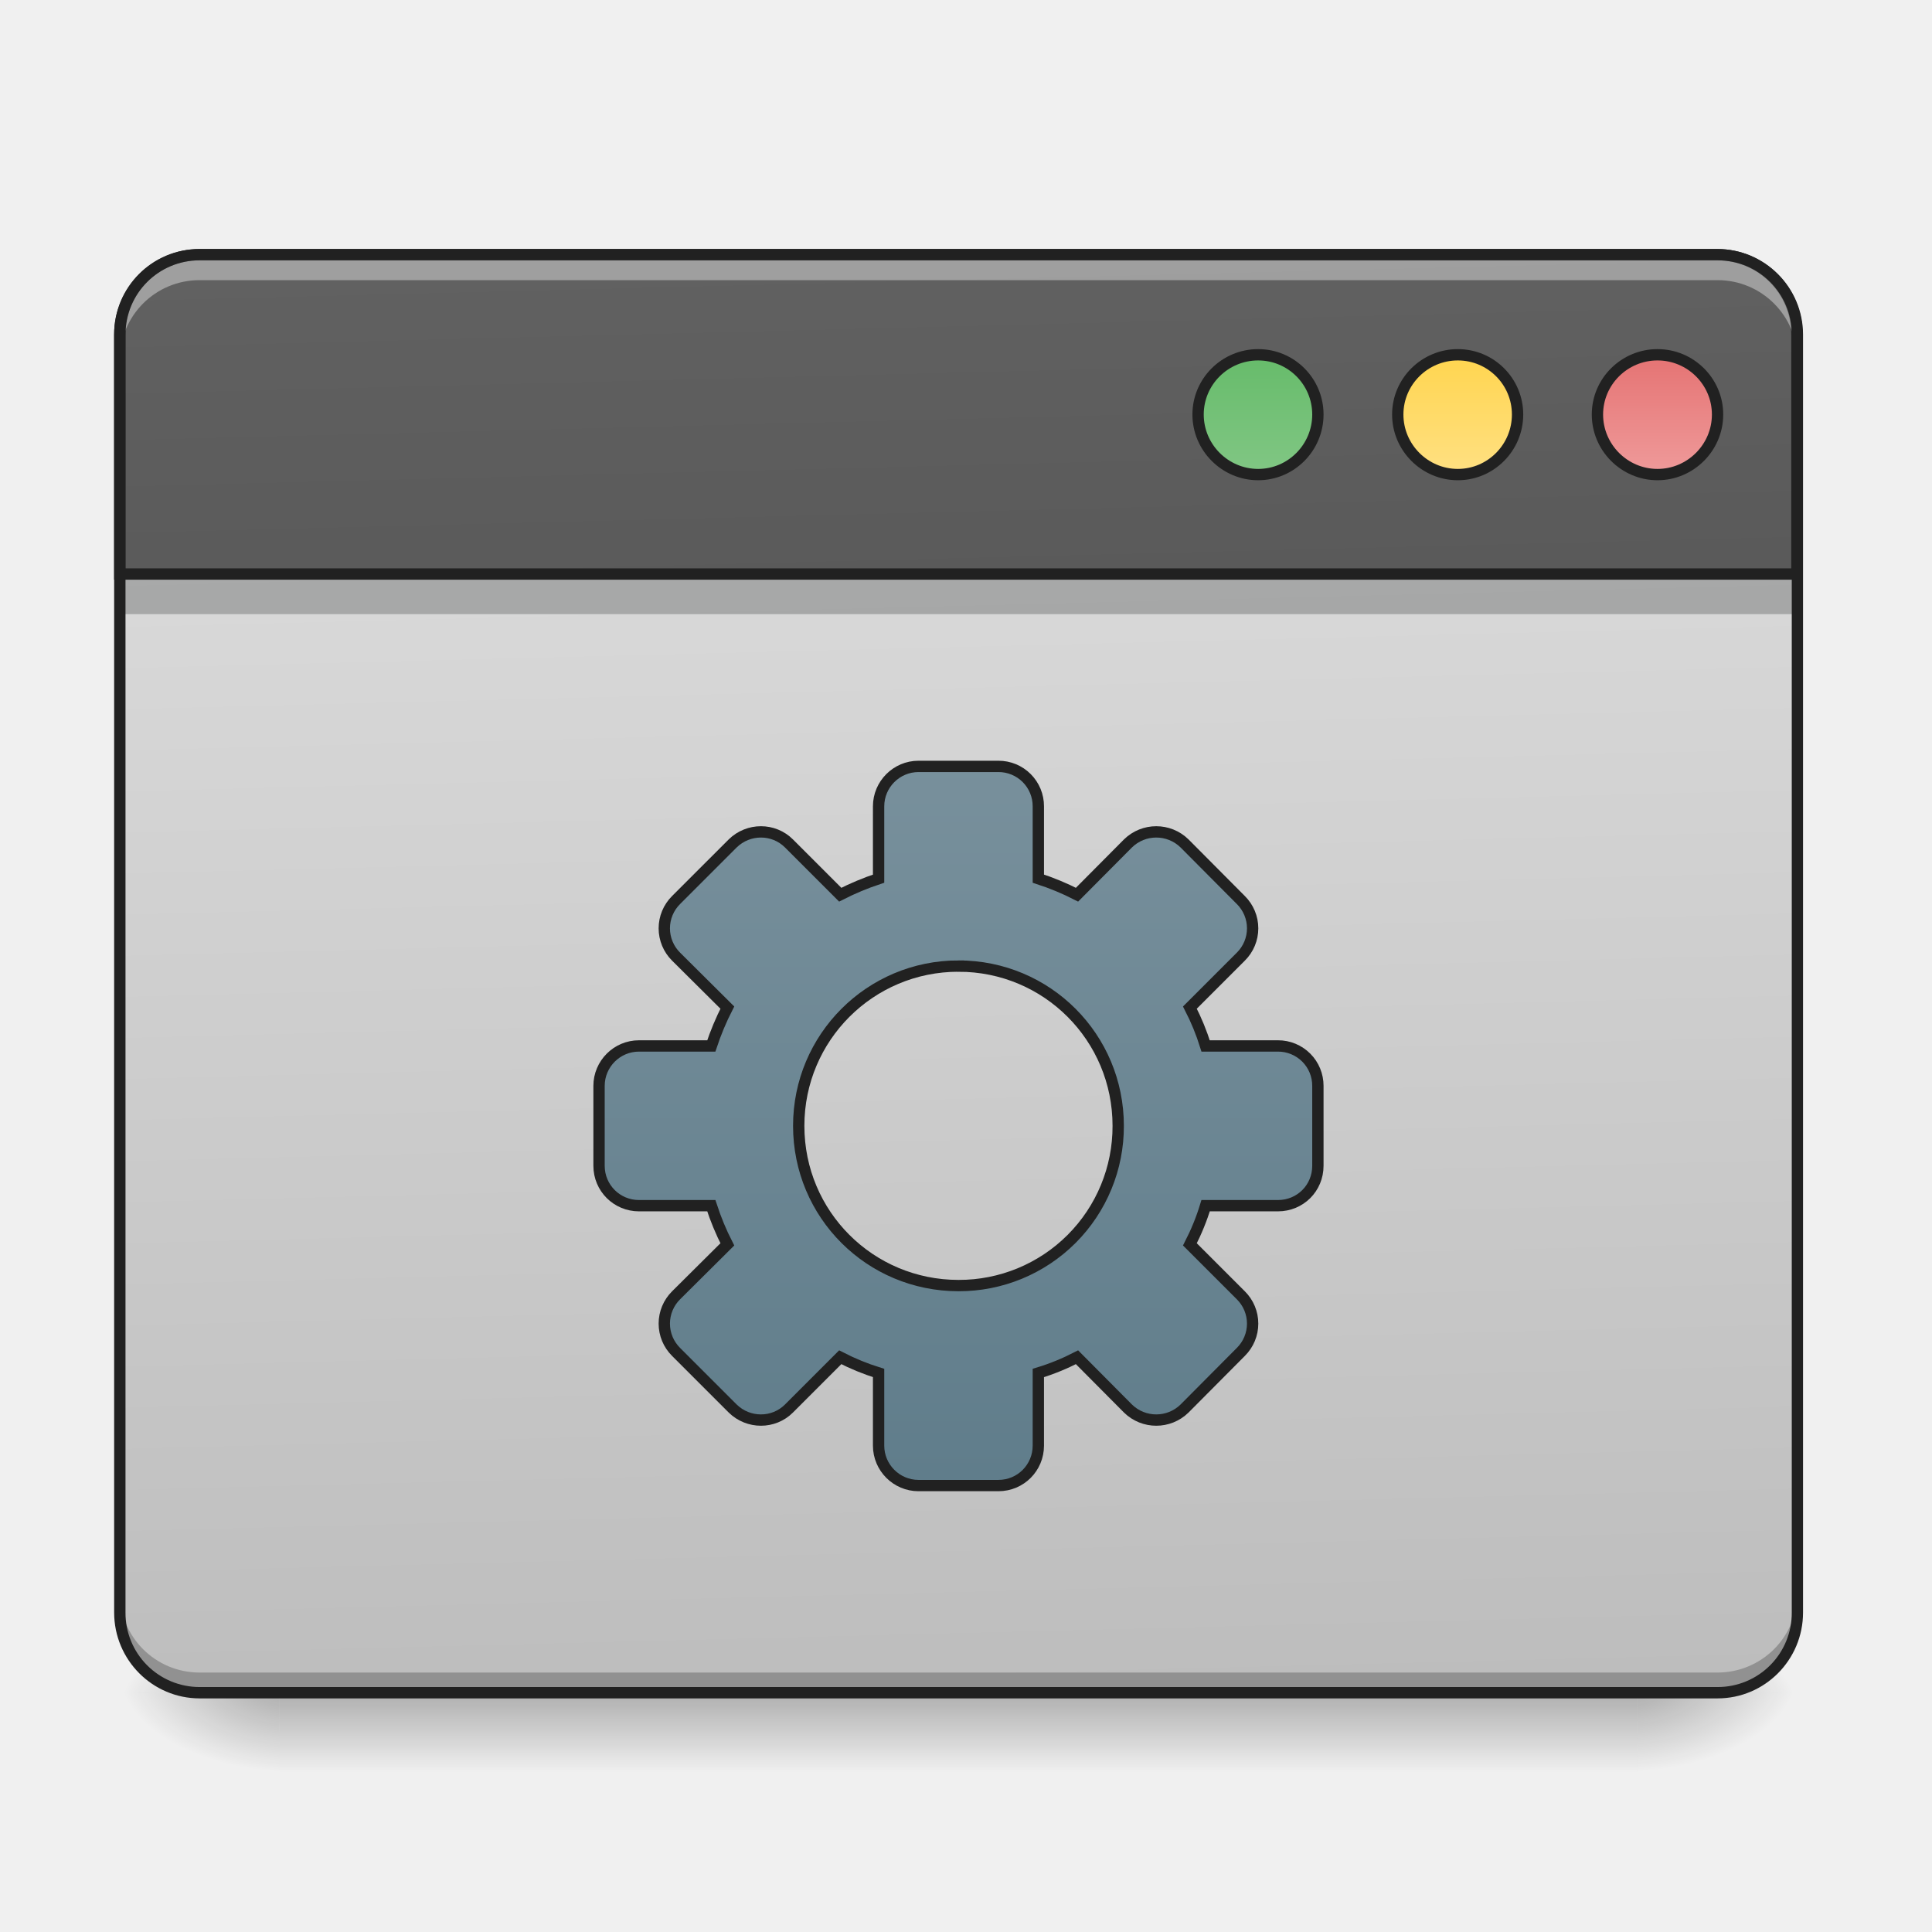
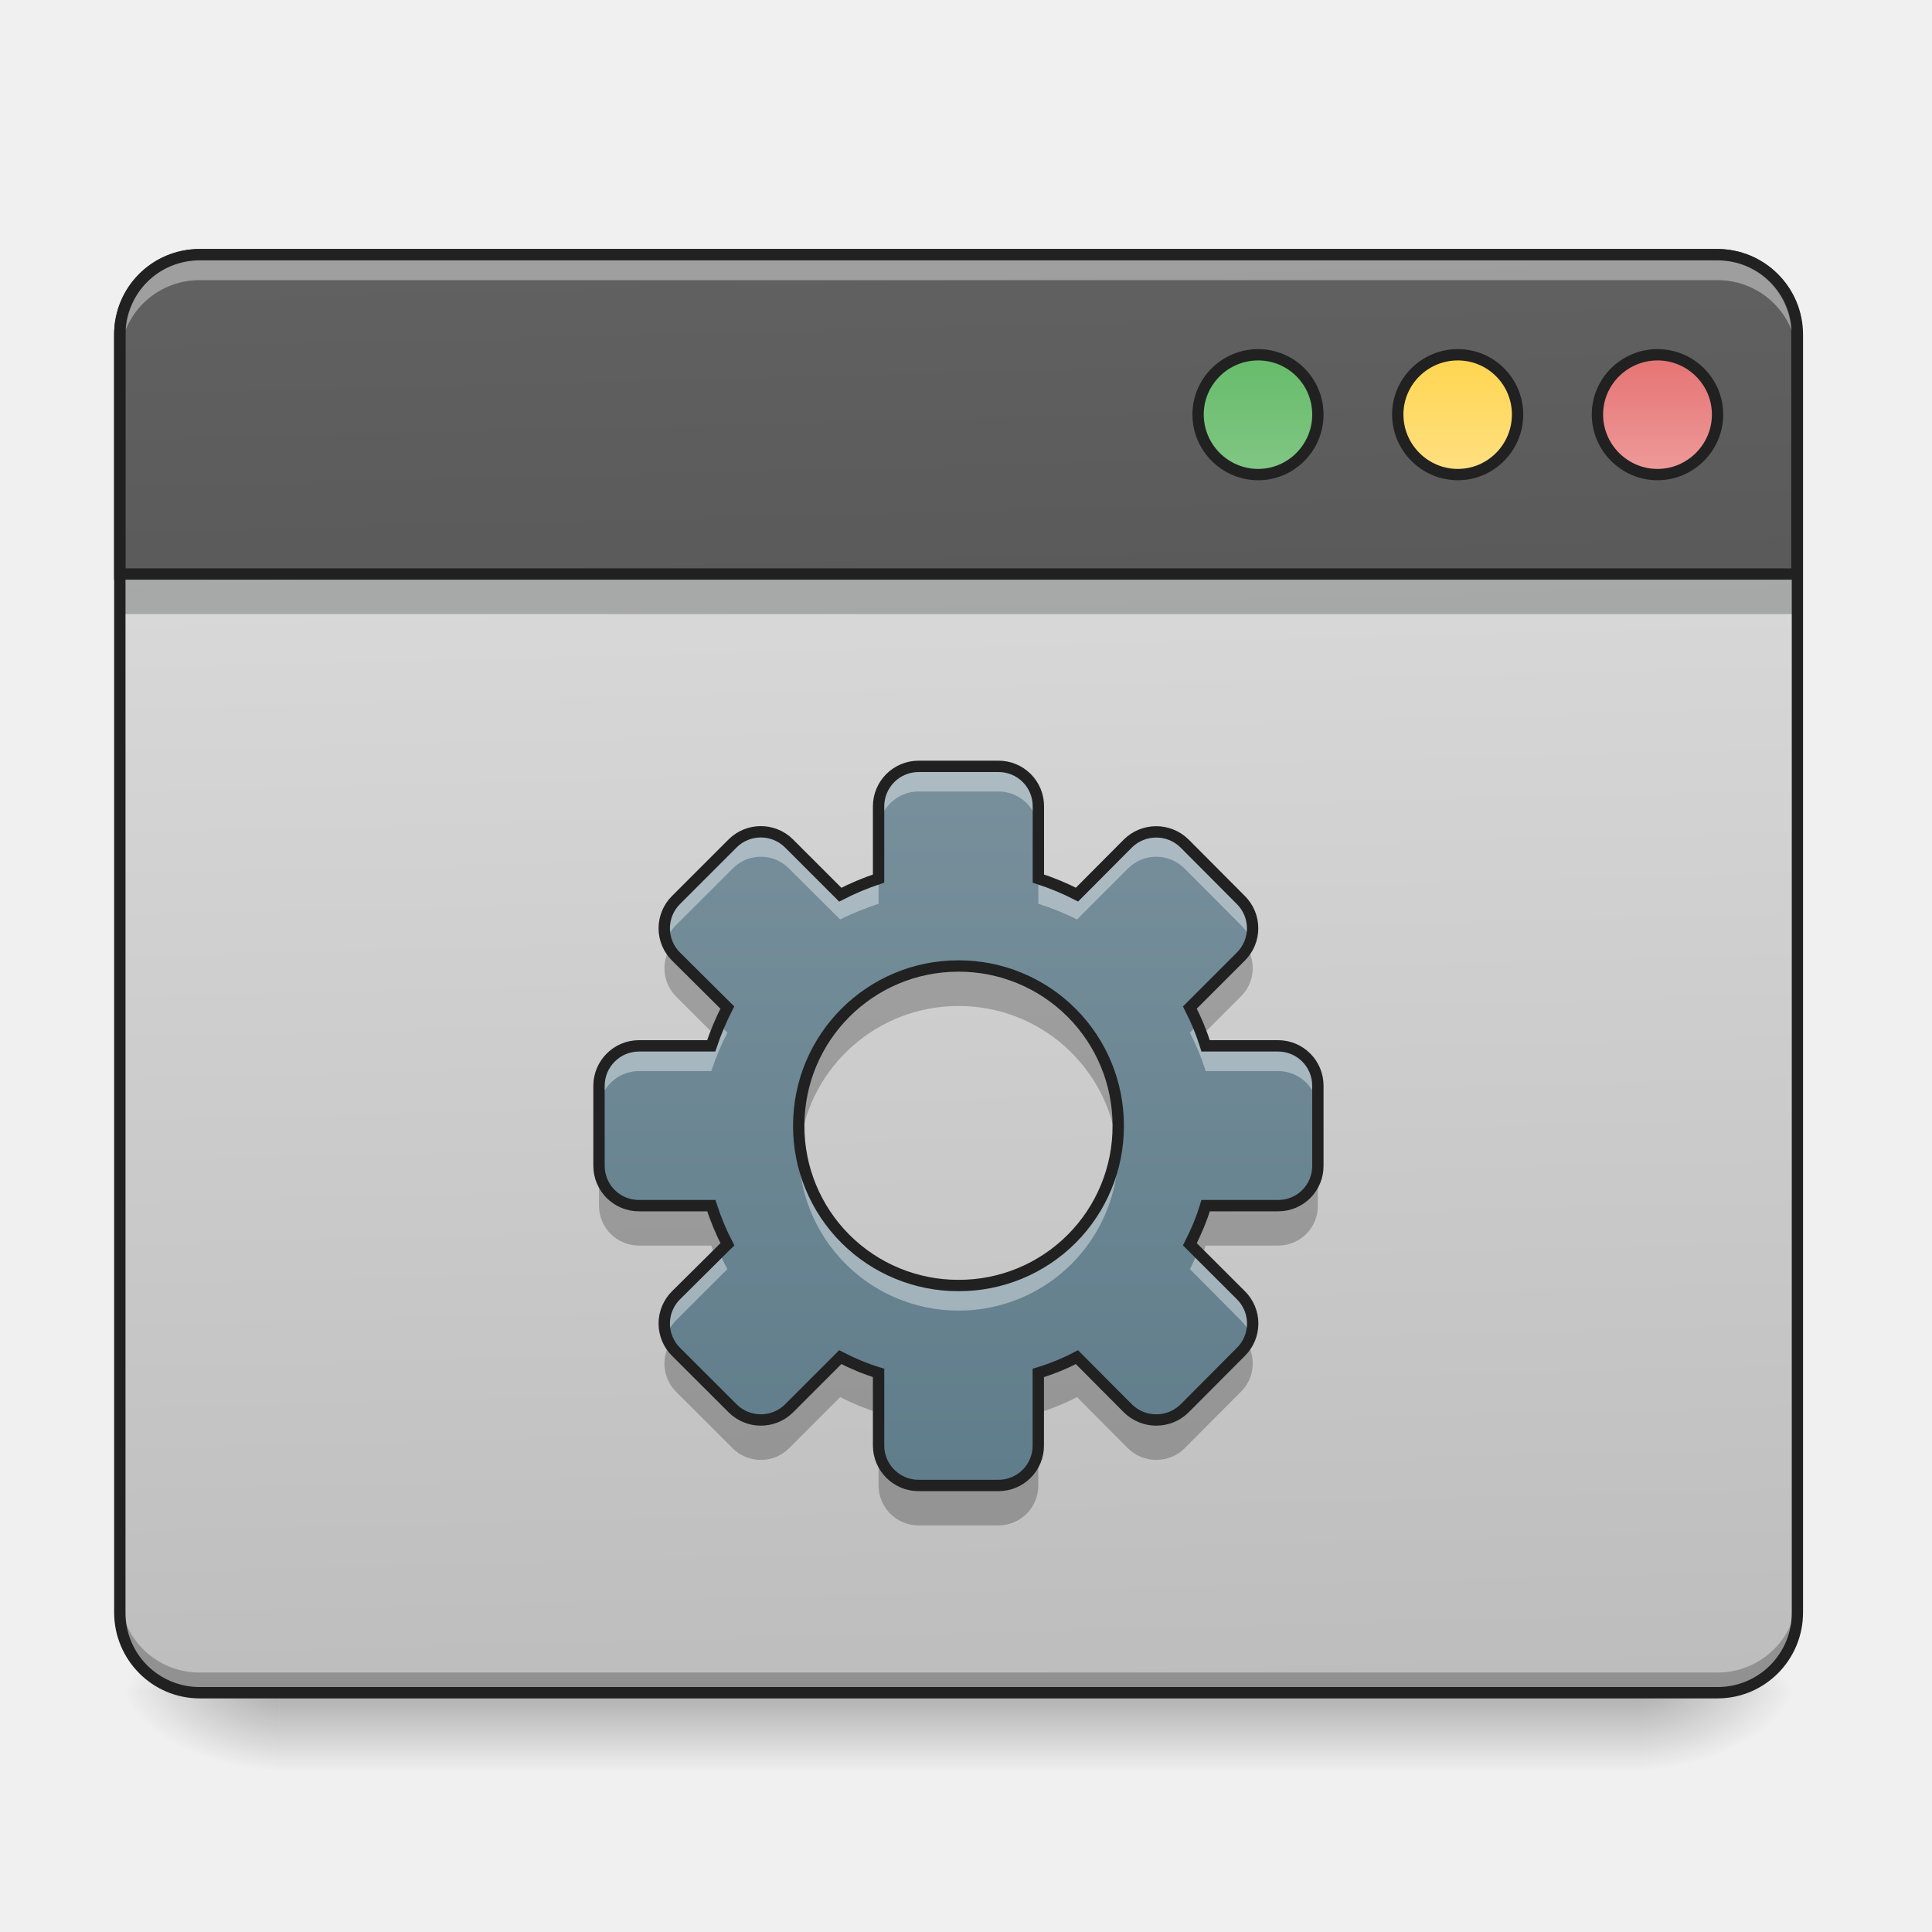
- <svg xmlns="http://www.w3.org/2000/svg" width="32" height="32" viewBox="0 0 24 24">
+ <svg xmlns="http://www.w3.org/2000/svg" width="24" height="24">
  <defs>
    <linearGradient id="a" gradientUnits="userSpaceOnUse" x1="254" y1="233.5" x2="254" y2="254.667" gradientTransform="matrix(.04688 0 0 .04688 0 10.08)">
      <stop offset="0" stop-opacity=".275" />
      <stop offset="1" stop-opacity="0" />
    </linearGradient>
    <radialGradient id="b" gradientUnits="userSpaceOnUse" cx="450.909" cy="189.579" fx="450.909" fy="189.579" r="21.167" gradientTransform="matrix(0 -.0586 -.10548 0 40.09 47.696)">
      <stop offset="0" stop-opacity=".314" />
      <stop offset=".222" stop-opacity=".275" />
      <stop offset="1" stop-opacity="0" />
    </radialGradient>
    <radialGradient id="c" gradientUnits="userSpaceOnUse" cx="450.909" cy="189.579" fx="450.909" fy="189.579" r="21.167" gradientTransform="matrix(0 .0586 .10548 0 -16.275 -5.646)">
      <stop offset="0" stop-opacity=".314" />
      <stop offset=".222" stop-opacity=".275" />
      <stop offset="1" stop-opacity="0" />
    </radialGradient>
    <radialGradient id="d" gradientUnits="userSpaceOnUse" cx="450.909" cy="189.579" fx="450.909" fy="189.579" r="21.167" gradientTransform="matrix(0 -.0586 .10548 0 -16.275 47.696)">
      <stop offset="0" stop-opacity=".314" />
      <stop offset=".222" stop-opacity=".275" />
      <stop offset="1" stop-opacity="0" />
    </radialGradient>
    <radialGradient id="e" gradientUnits="userSpaceOnUse" cx="450.909" cy="189.579" fx="450.909" fy="189.579" r="21.167" gradientTransform="matrix(0 .0586 -.10548 0 40.09 -5.646)">
      <stop offset="0" stop-opacity=".314" />
      <stop offset=".222" stop-opacity=".275" />
      <stop offset="1" stop-opacity="0" />
    </radialGradient>
    <linearGradient id="f" gradientUnits="userSpaceOnUse" x1="306.917" y1="-25.792" x2="305.955" y2="-135.329" gradientTransform="matrix(.05651 0 0 .16306 -4.39 25.231)">
      <stop offset="0" stop-color="#bdbdbd" />
      <stop offset="1" stop-color="#e0e0e0" />
    </linearGradient>
    <linearGradient id="g" gradientUnits="userSpaceOnUse" x1="306.917" y1="-25.792" x2="305.955" y2="-135.329" gradientTransform="matrix(4.55614 0 0 13.14618 -353.973 2034.18)">
      <stop offset="0" stop-color="#424242" />
      <stop offset="1" stop-color="#616161" />
    </linearGradient>
    <linearGradient id="h" gradientUnits="userSpaceOnUse" x1="349.25" y1="-158.083" x2="349.25" y2="-115.75" gradientTransform="matrix(.75 0 0 .75 71.438 -2.48)">
      <stop offset="0" stop-color="#66bb6a" />
      <stop offset="1" stop-color="#81c784" />
    </linearGradient>
    <linearGradient id="i" gradientUnits="userSpaceOnUse" x1="349.25" y1="-158.083" x2="349.25" y2="-115.75" gradientTransform="matrix(.75 0 0 .75 124.354 -2.479)">
      <stop offset="0" stop-color="#ffd54f" />
      <stop offset="1" stop-color="#ffe082" />
    </linearGradient>
    <linearGradient id="j" gradientUnits="userSpaceOnUse" x1="349.25" y1="-158.083" x2="349.25" y2="-115.75" gradientTransform="matrix(.75 0 0 .75 177.27 -2.48)">
      <stop offset="0" stop-color="#e57373" />
      <stop offset="1" stop-color="#ef9a9a" />
    </linearGradient>
-     <linearGradient id="k" gradientUnits="userSpaceOnUse" x1="254" y1="148.833" x2="254" y2="-41.667" gradientTransform="translate(0 27.763)">
+     <linearGradient id="k" gradientUnits="userSpaceOnUse" x1="254" y1="148.833" x2="254" y2="-41.667" gradientTransform="matrix(.04688 0 0 .04688 0 11.38)">
      <stop offset="0" stop-color="#607d8b" />
      <stop offset="1" stop-color="#78909c" />
    </linearGradient>
  </defs>
  <path d="M3.473 21.027H20.34v.993H3.473zm0 0" fill="url(#a)" />
  <path d="M20.34 21.027h1.988v-.996H20.34zm0 0" fill="url(#b)" />
  <path d="M3.473 21.027H1.488v.993h1.985zm0 0" fill="url(#c)" />
  <path d="M3.473 21.027H1.488v-.996h1.985zm0 0" fill="url(#d)" />
  <path d="M20.34 21.027h1.988v.993H20.34zm0 0" fill="url(#e)" />
  <path d="M2.48 3.164h18.856c.547 0 .992.445.992.992v15.875c0 .551-.445.996-.992.996H2.48a.994.994 0 0 1-.992-.996V4.156c0-.547.446-.992.992-.992zm0 0" fill="url(#f)" />
  <path d="M1.488 7.133h20.84v.496H1.488zm0 0" fill="#0a0d0e" fill-opacity=".235" />
  <path d="M2.48 21.035a.989.989 0 0 1-.992-.992v-.258c0 .55.442.992.992.992h18.856a.991.991 0 0 0 .992-.992v.258c0 .55-.445.992-.992.992zm0 0" fill-opacity=".235" />
  <path d="M199.98 255.094c-44.404 0-79.991 35.587-79.991 79.992v239.977h1680.154V335.086c0-44.405-35.902-79.992-79.992-79.992zm0 0" transform="scale(.0124)" fill="url(#g)" stroke-width="11.339" stroke-linecap="round" stroke="#212121" />
  <path d="M2.48 3.223a.989.989 0 0 0-.992.992v.258c0-.551.442-.993.992-.993h18.856c.547 0 .992.442.992.993v-.258a.991.991 0 0 0-.992-.992zm0 0" fill="#fff" fill-opacity=".392" />
  <path d="M2.48 3.094c-.585 0-1.062.476-1.062 1.062v15.875c0 .59.477 1.067 1.062 1.067h18.856c.586 0 1.062-.477 1.062-1.067V4.156c0-.586-.476-1.062-1.062-1.062zm0 .14h18.856c.512 0 .922.41.922.922v15.875a.92.92 0 0 1-.922.926H2.48a.92.92 0 0 1-.921-.926V4.156c0-.511.41-.922.921-.922zm0 0" fill="#212121" />
  <path d="M333.385-121.009c8.749 0 15.832 7.083 15.832 15.832s-7.083 15.915-15.832 15.915c-8.75 0-15.915-7.166-15.915-15.915 0-8.75 7.166-15.832 15.915-15.832zm0 0" transform="matrix(.04688 0 0 .04688 0 10.08)" fill="url(#h)" stroke-width="3" stroke-linecap="round" stroke="#212121" />
  <path d="M386.296-121.009c8.75 0 15.832 7.083 15.832 15.832s-7.082 15.915-15.832 15.915c-8.749 0-15.915-7.166-15.915-15.915 0-8.75 7.166-15.832 15.915-15.832zm0 0" transform="matrix(.04688 0 0 .04688 0 10.08)" fill="url(#i)" stroke-width="3" stroke-linecap="round" stroke="#212121" />
  <path d="M439.208-121.009c8.75 0 15.915 7.083 15.915 15.832s-7.166 15.915-15.915 15.915c-8.75 0-15.915-7.166-15.915-15.915 0-8.75 7.166-15.832 15.915-15.832zm0 0" transform="matrix(.04688 0 0 .04688 0 10.08)" fill="url(#j)" stroke-width="3" stroke-linecap="round" stroke="#212121" />
-   <path d="M243.393-11.936c-5.832 0-10.582 4.75-10.582 10.582v19.165a72.666 72.666 0 0 0-10.166 4.25L209.063 8.479c-4.083-4.083-10.749-4.083-14.915 0L179.15 23.477a10.561 10.561 0 0 0 0 14.999l13.582 13.499a72.666 72.666 0 0 0-4.25 10.165h-19.165c-5.833 0-10.582 4.75-10.582 10.583v21.164c0 5.916 4.75 10.582 10.582 10.582h19.165c1.167 3.583 2.583 7 4.25 10.25l-13.582 13.498a10.561 10.561 0 0 0 0 14.999l14.998 14.998c4.166 4.083 10.832 4.083 14.915 0l13.582-13.582a63.527 63.527 0 0 0 10.166 4.167v19.248c0 5.833 4.75 10.582 10.582 10.582h21.165c5.916 0 10.582-4.75 10.582-10.582v-19.248c3.583-1.084 7-2.5 10.25-4.167l13.498 13.582c4.166 4.083 10.832 4.083 14.999 0l14.915-14.998a10.561 10.561 0 0 0 0-14.999l-13.499-13.498c1.667-3.25 3.083-6.667 4.166-10.25h19.165c5.916 0 10.583-4.666 10.583-10.582V72.723a10.544 10.544 0 0 0-10.583-10.583H319.47a63.527 63.527 0 0 0-4.166-10.165l13.499-13.5a10.561 10.561 0 0 0 0-14.998L313.887 8.48c-4.167-4.083-10.833-4.083-14.999 0L285.39 22.06a69.716 69.716 0 0 0-10.249-4.25V-1.354a10.544 10.544 0 0 0-10.582-10.582zm10.583 52.912c23.498 0 42.329 18.914 42.329 42.329a42.177 42.177 0 0 1-42.33 42.33c-23.414 0-42.329-18.832-42.329-42.33 0-23.415 18.915-42.33 42.33-42.33zm0 0" transform="matrix(.04688 0 0 .04688 0 10.08)" fill="url(#k)" stroke-width="3" stroke-linecap="round" stroke="#212121" />
+   <path d="M11.41 9.52a.497.497 0 0 0-.496.496v.898a3.407 3.407 0 0 0-.476.2l-.637-.637a.497.497 0 0 0-.7 0l-.703.703a.495.495 0 0 0 0 .703l.637.633a3.406 3.406 0 0 0-.2.476h-.898a.497.497 0 0 0-.496.496v.992c0 .278.223.497.497.497h.898c.055.168.121.328.2.48l-.638.633a.495.495 0 0 0 0 .703l.704.703a.497.497 0 0 0 .699 0l.636-.637c.153.078.313.145.477.196v.902c0 .273.223.496.496.496h.992a.494.494 0 0 0 .496-.496v-.902c.168-.051.329-.117.48-.196l.634.637a.502.502 0 0 0 .703 0l.7-.703a.495.495 0 0 0 0-.703l-.634-.633c.078-.152.145-.312.196-.48h.898a.492.492 0 0 0 .496-.497v-.992a.494.494 0 0 0-.496-.496h-.898a2.978 2.978 0 0 0-.196-.476l.633-.633a.495.495 0 0 0 0-.703l-.7-.703a.502.502 0 0 0-.702 0l-.633.636a3.268 3.268 0 0 0-.48-.199v-.898a.494.494 0 0 0-.497-.496zm.496 2.48a1.98 1.98 0 0 1 1.985 1.984 1.977 1.977 0 0 1-1.985 1.985 1.98 1.98 0 0 1-1.984-1.985c0-1.097.887-1.984 1.984-1.984zm0 0" fill="url(#k)" />
+   <path d="M11.41 9.52a.497.497 0 0 0-.496.496v.312c0-.273.223-.496.496-.496h.992c.278 0 .496.223.496.496v-.312a.494.494 0 0 0-.496-.496zm-1.957.812a.49.49 0 0 0-.351.145l-.704.703a.502.502 0 0 0-.12.508.485.485 0 0 1 .12-.196l.704-.703a.49.49 0 0 1 .699 0l.636.633c.153-.078.313-.14.477-.195v-.313a3.407 3.407 0 0 0-.476.2l-.637-.637a.482.482 0 0 0-.348-.145zm4.91 0a.49.49 0 0 0-.351.145l-.633.636a3.268 3.268 0 0 0-.48-.199v.313c.167.054.328.117.48.195l.633-.633a.495.495 0 0 1 .703 0l.7.703a.446.446 0 0 1 .12.195.486.486 0 0 0-.12-.507l-.7-.703a.497.497 0 0 0-.352-.145zm.516 2.395l-.098.101c.078.152.145.313.196.477h.898c.277 0 .496.222.496.496v-.313a.494.494 0 0 0-.496-.496h-.898c-.028-.09-.063-.176-.098-.265zm-5.945 0c-.036.09-.067.175-.098.265h-.899a.497.497 0 0 0-.496.496v.313c0-.274.223-.496.497-.496h.898c.055-.164.121-.325.2-.477zm.996 1.414a1.982 1.982 0 0 0 1.977 2.14 1.98 1.98 0 0 0 1.984-1.984c0-.05 0-.106-.004-.156a1.98 1.98 0 0 1-1.98 1.828c-1.048 0-1.9-.801-1.977-1.828zm-.996 1.414l-.536.535a.504.504 0 0 0-.12.508.512.512 0 0 1 .12-.196l.637-.636a3.505 3.505 0 0 1-.101-.211zm5.945 0c-.031.07-.063.144-.098.21l.633.637a.469.469 0 0 1 .121.196.488.488 0 0 0-.12-.508zm0 0" fill="#fff" fill-opacity=".392" />
+   <path d="M8.324 11.773a.499.499 0 0 0 .074.606l.48.48c.048-.125.099-.242.157-.355l-.637-.637a.559.559 0 0 1-.074-.094zm7.168 0c-.023.032-.047.067-.078.094l-.633.637c.059.113.11.23.153.355l.48-.48a.494.494 0 0 0 .078-.606zm-3.586.215a1.982 1.982 0 0 0-1.969 2.239 1.984 1.984 0 0 1 1.97-1.73 1.98 1.98 0 0 1 1.968 1.73 1.98 1.98 0 0 0-1.969-2.238zm-4.465 2.48v.509c0 .277.223.496.497.496h.898c.016.043.027.086.043.125l.156-.153a3.268 3.268 0 0 1-.2-.48h-.898a.494.494 0 0 1-.496-.496zm8.93 0a.492.492 0 0 1-.496.497h-.898c-.051.168-.118.328-.196.48l.153.153c.015-.04.03-.082.043-.125h.898a.492.492 0 0 0 .496-.496zm-8.047 2.216a.497.497 0 0 0 .074.605l.704.703a.497.497 0 0 0 .699 0l.636-.637c.153.079.313.145.477.196v-.508a2.978 2.978 0 0 1-.476-.195l-.637.632a.49.49 0 0 1-.7 0l-.703-.699a.586.586 0 0 1-.074-.097zm7.168 0a.612.612 0 0 1-.078.097l-.7.7a.495.495 0 0 1-.702 0l-.633-.633a2.878 2.878 0 0 1-.48.195v.508c.167-.051.328-.117.48-.196l.633.637a.502.502 0 0 0 .703 0l.7-.703a.493.493 0 0 0 .077-.605zm-4.578 1.257v.512c0 .274.223.496.496.496h.992a.494.494 0 0 0 .496-.496v-.512a.492.492 0 0 1-.496.497h-.992a.494.494 0 0 1-.496-.497zm0 0" fill-opacity=".235" />
+   <path d="M11.41 9.52a.497.497 0 0 0-.496.496v.898a3.407 3.407 0 0 0-.476.2l-.637-.637a.497.497 0 0 0-.7 0l-.703.703a.495.495 0 0 0 0 .703l.637.633a3.407 3.407 0 0 0-.2.476h-.897a.497.497 0 0 0-.497.496v.992c0 .278.223.497.497.497h.898c.055.168.121.328.2.48l-.638.633a.495.495 0 0 0 0 .703l.704.703a.497.497 0 0 0 .699 0l.637-.637c.152.079.312.145.476.196v.902c0 .273.223.496.496.496h.992a.494.494 0 0 0 .496-.496v-.902c.168-.051.329-.117.48-.196l.634.637a.502.502 0 0 0 .703 0l.7-.703a.495.495 0 0 0 0-.703l-.634-.633c.078-.152.145-.312.196-.48h.898a.492.492 0 0 0 .496-.497v-.992a.494.494 0 0 0-.496-.496h-.898a2.978 2.978 0 0 0-.196-.476l.633-.633a.495.495 0 0 0 0-.703l-.7-.703a.502.502 0 0 0-.702 0l-.633.636a3.268 3.268 0 0 0-.48-.199v-.898a.494.494 0 0 0-.497-.496zm.496 2.48a1.98 1.98 0 0 1 1.985 1.984 1.977 1.977 0 0 1-1.985 1.985 1.98 1.98 0 0 1-1.984-1.985c0-1.097.887-1.984 1.984-1.984zm0 0" fill="none" stroke-width=".141" stroke-linecap="round" stroke="#212121" />
</svg>
